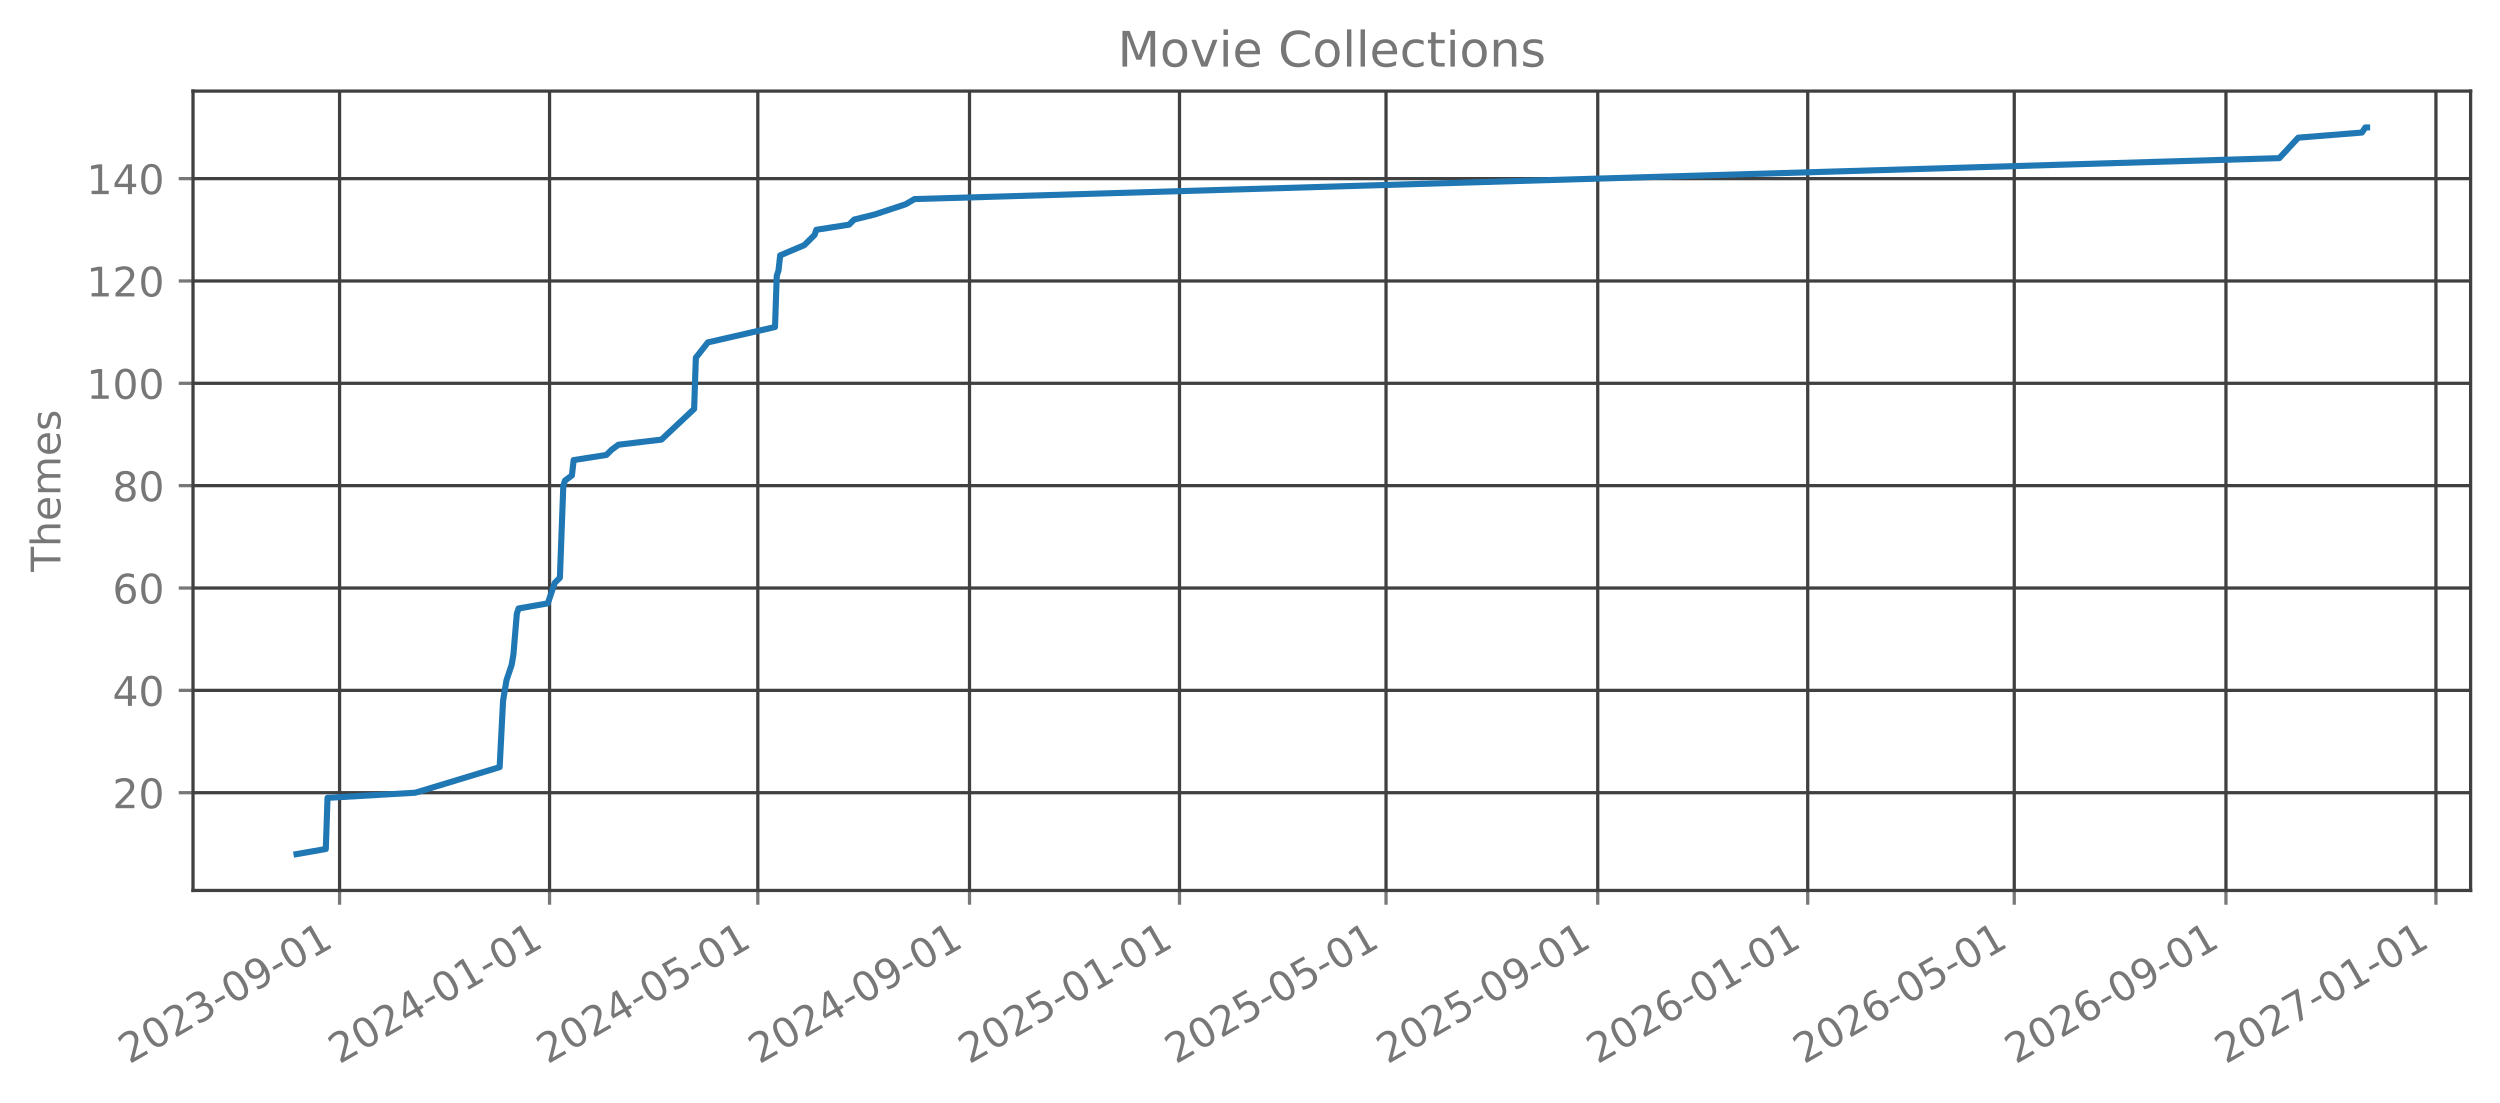
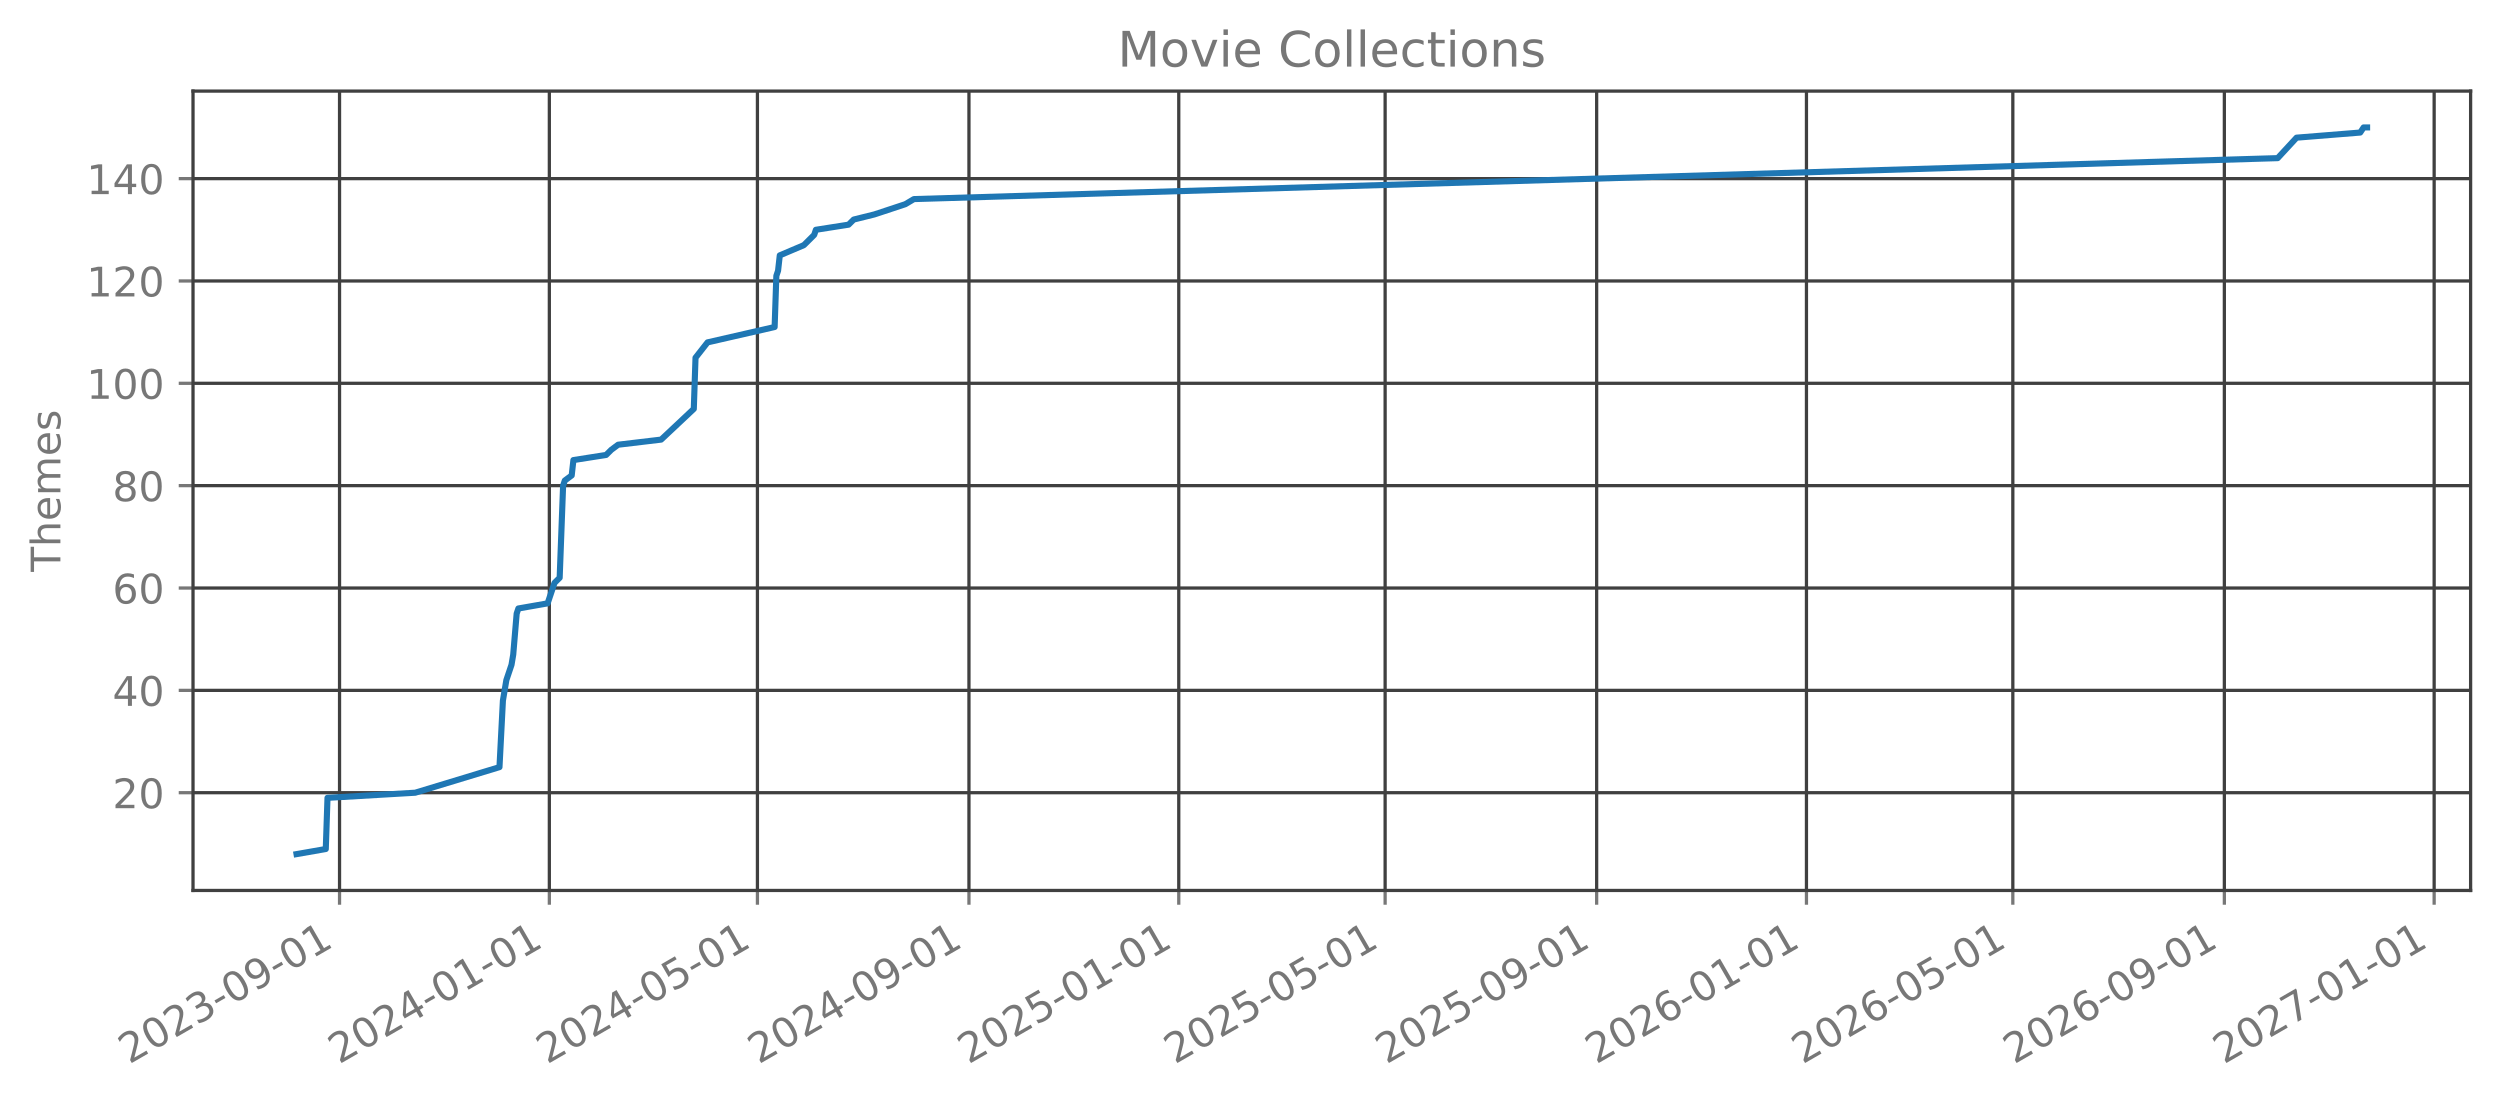
<svg xmlns="http://www.w3.org/2000/svg" xmlns:xlink="http://www.w3.org/1999/xlink" width="612.488pt" height="270.076pt" viewBox="0 0 612.488 270.076" version="1.1">
  <defs>
    <style type="text/css">*{stroke-linejoin: round; stroke-linecap: butt}</style>
  </defs>
  <g id="figure_1">
    <g id="patch_1">
      <path d="M 0 270.076  L 612.488 270.076  L 612.488 -0  L 0 -0  L 0 270.076  z " style="fill: none; opacity: 0" />
    </g>
    <g id="axes_1">
      <g id="patch_2">
        <path d="M 47.288 218.158  L 605.288 218.158  L 605.288 22.318  L 47.288 22.318  L 47.288 218.158  z " style="fill: none; opacity: 0" />
      </g>
      <g id="matplotlib.axis_1">
        <g id="xtick_1">
          <g id="line2d_1">
-             <path d="M 83.194 218.158  L 83.194 22.318  " clip-path="url(#pfab1b38f1d)" style="fill: none; stroke: #404040; stroke-width: 0.8; stroke-linecap: square" />
+             <path d="M 83.185 218.158  L 83.185 22.318  " clip-path="url(#p20a03cf3b8)" style="fill: none; stroke: #404040; stroke-width: 0.8; stroke-linecap: square" />
          </g>
          <g id="line2d_2">
            <defs>
-               <path id="m85f6bdc778" d="M 0 0  L 0 3.5  " style="stroke: #777777; stroke-width: 0.8" />
+               <path id="m8ad8524f2d" d="M 0 0  L 0 3.5  " style="stroke: #777777; stroke-width: 0.8" />
            </defs>
            <g>
-               <use xlink:href="#m85f6bdc778" x="83.194" y="218.158" style="fill: #777777; stroke: #777777; stroke-width: 0.8" />
+               <use xlink:href="#m8ad8524f2d" x="83.185" y="218.158" style="fill: #777777; stroke: #777777; stroke-width: 0.8" />
            </g>
          </g>
          <g id="text_1">
-             <g style="fill: #777777" transform="translate(31.66296 260.7957) rotate(-30) scale(0.1 -0.1)">
+             <g style="fill: #777777" transform="translate(31.65421 260.7957) rotate(-30) scale(0.1 -0.1)">
              <defs>
                <path id="DejaVuSans-15" d="M 1228 531  L 3431 531  L 3431 0  L 469 0  L 469 531  Q 828 903 1448 1529  Q 2069 2156 2228 2338  Q 2531 2678 2651 2914  Q 2772 3150 2772 3378  Q 2772 3750 2511 3984  Q 2250 4219 1831 4219  Q 1534 4219 1204 4116  Q 875 4013 500 3803  L 500 4441  Q 881 4594 1212 4672  Q 1544 4750 1819 4750  Q 2544 4750 2975 4387  Q 3406 4025 3406 3419  Q 3406 3131 3298 2873  Q 3191 2616 2906 2266  Q 2828 2175 2409 1742  Q 1991 1309 1228 531  z " transform="scale(0.015625)" />
                <path id="DejaVuSans-13" d="M 2034 4250  Q 1547 4250 1301 3770  Q 1056 3291 1056 2328  Q 1056 1369 1301 889  Q 1547 409 2034 409  Q 2525 409 2770 889  Q 3016 1369 3016 2328  Q 3016 3291 2770 3770  Q 2525 4250 2034 4250  z M 2034 4750  Q 2819 4750 3233 4129  Q 3647 3509 3647 2328  Q 3647 1150 3233 529  Q 2819 -91 2034 -91  Q 1250 -91 836 529  Q 422 1150 422 2328  Q 422 3509 836 4129  Q 1250 4750 2034 4750  z " transform="scale(0.015625)" />
                <path id="DejaVuSans-16" d="M 2597 2516  Q 3050 2419 3304 2112  Q 3559 1806 3559 1356  Q 3559 666 3084 287  Q 2609 -91 1734 -91  Q 1441 -91 1130 -33  Q 819 25 488 141  L 488 750  Q 750 597 1062 519  Q 1375 441 1716 441  Q 2309 441 2620 675  Q 2931 909 2931 1356  Q 2931 1769 2642 2001  Q 2353 2234 1838 2234  L 1294 2234  L 1294 2753  L 1863 2753  Q 2328 2753 2575 2939  Q 2822 3125 2822 3475  Q 2822 3834 2567 4026  Q 2313 4219 1838 4219  Q 1578 4219 1281 4162  Q 984 4106 628 3988  L 628 4550  Q 988 4650 1302 4700  Q 1616 4750 1894 4750  Q 2613 4750 3031 4423  Q 3450 4097 3450 3541  Q 3450 3153 3228 2886  Q 3006 2619 2597 2516  z " transform="scale(0.015625)" />
                <path id="DejaVuSans-10" d="M 313 2009  L 1997 2009  L 1997 1497  L 313 1497  L 313 2009  z " transform="scale(0.015625)" />
                <path id="DejaVuSans-1c" d="M 703 97  L 703 672  Q 941 559 1184 500  Q 1428 441 1663 441  Q 2288 441 2617 861  Q 2947 1281 2994 2138  Q 2813 1869 2534 1725  Q 2256 1581 1919 1581  Q 1219 1581 811 2004  Q 403 2428 403 3163  Q 403 3881 828 4315  Q 1253 4750 1959 4750  Q 2769 4750 3195 4129  Q 3622 3509 3622 2328  Q 3622 1225 3098 567  Q 2575 -91 1691 -91  Q 1453 -91 1209 -44  Q 966 3 703 97  z M 1959 2075  Q 2384 2075 2632 2365  Q 2881 2656 2881 3163  Q 2881 3666 2632 3958  Q 2384 4250 1959 4250  Q 1534 4250 1286 3958  Q 1038 3666 1038 3163  Q 1038 2656 1286 2365  Q 1534 2075 1959 2075  z " transform="scale(0.015625)" />
                <path id="DejaVuSans-14" d="M 794 531  L 1825 531  L 1825 4091  L 703 3866  L 703 4441  L 1819 4666  L 2450 4666  L 2450 531  L 3481 531  L 3481 0  L 794 0  L 794 531  z " transform="scale(0.015625)" />
              </defs>
              <use xlink:href="#DejaVuSans-15" />
              <use xlink:href="#DejaVuSans-13" transform="translate(63.625 0)" />
              <use xlink:href="#DejaVuSans-15" transform="translate(127.25 0)" />
              <use xlink:href="#DejaVuSans-16" transform="translate(190.875 0)" />
              <use xlink:href="#DejaVuSans-10" transform="translate(254.5 0)" />
              <use xlink:href="#DejaVuSans-13" transform="translate(290.5781 0)" />
              <use xlink:href="#DejaVuSans-1c" transform="translate(354.2031 0)" />
              <use xlink:href="#DejaVuSans-10" transform="translate(417.8281 0)" />
              <use xlink:href="#DejaVuSans-13" transform="translate(453.9062 0)" />
              <use xlink:href="#DejaVuSans-14" transform="translate(517.5312 0)" />
            </g>
          </g>
        </g>
        <g id="xtick_2">
          <g id="line2d_3">
-             <path d="M 134.638 218.158  L 134.638 22.318  " clip-path="url(#pfab1b38f1d)" style="fill: none; stroke: #404040; stroke-width: 0.8; stroke-linecap: square" />
+             <path d="M 134.586 218.158  L 134.586 22.318  " clip-path="url(#p20a03cf3b8)" style="fill: none; stroke: #404040; stroke-width: 0.8; stroke-linecap: square" />
          </g>
          <g id="line2d_4">
            <g>
-               <use xlink:href="#m85f6bdc778" x="134.638" y="218.158" style="fill: #777777; stroke: #777777; stroke-width: 0.8" />
+               <use xlink:href="#m8ad8524f2d" x="134.586" y="218.158" style="fill: #777777; stroke: #777777; stroke-width: 0.8" />
            </g>
          </g>
          <g id="text_2">
-             <g style="fill: #777777" transform="translate(83.10708 260.7957) rotate(-30) scale(0.1 -0.1)">
+             <g style="fill: #777777" transform="translate(83.0556 260.7957) rotate(-30) scale(0.1 -0.1)">
              <defs>
                <path id="DejaVuSans-17" d="M 2419 4116  L 825 1625  L 2419 1625  L 2419 4116  z M 2253 4666  L 3047 4666  L 3047 1625  L 3713 1625  L 3713 1100  L 3047 1100  L 3047 0  L 2419 0  L 2419 1100  L 313 1100  L 313 1709  L 2253 4666  z " transform="scale(0.015625)" />
              </defs>
              <use xlink:href="#DejaVuSans-15" />
              <use xlink:href="#DejaVuSans-13" transform="translate(63.625 0)" />
              <use xlink:href="#DejaVuSans-15" transform="translate(127.25 0)" />
              <use xlink:href="#DejaVuSans-17" transform="translate(190.875 0)" />
              <use xlink:href="#DejaVuSans-10" transform="translate(254.5 0)" />
              <use xlink:href="#DejaVuSans-13" transform="translate(290.5781 0)" />
              <use xlink:href="#DejaVuSans-14" transform="translate(354.2031 0)" />
              <use xlink:href="#DejaVuSans-10" transform="translate(417.8281 0)" />
              <use xlink:href="#DejaVuSans-13" transform="translate(453.9062 0)" />
              <use xlink:href="#DejaVuSans-14" transform="translate(517.5312 0)" />
            </g>
          </g>
        </g>
        <g id="xtick_3">
          <g id="line2d_5">
-             <path d="M 185.66 218.158  L 185.66 22.318  " clip-path="url(#pfab1b38f1d)" style="fill: none; stroke: #404040; stroke-width: 0.8; stroke-linecap: square" />
+             <path d="M 185.566 218.158  L 185.566 22.318  " clip-path="url(#p20a03cf3b8)" style="fill: none; stroke: #404040; stroke-width: 0.8; stroke-linecap: square" />
          </g>
          <g id="line2d_6">
            <g>
-               <use xlink:href="#m85f6bdc778" x="185.66" y="218.158" style="fill: #777777; stroke: #777777; stroke-width: 0.8" />
+               <use xlink:href="#m8ad8524f2d" x="185.566" y="218.158" style="fill: #777777; stroke: #777777; stroke-width: 0.8" />
            </g>
          </g>
          <g id="text_3">
-             <g style="fill: #777777" transform="translate(134.1295 260.7957) rotate(-30) scale(0.1 -0.1)">
+             <g style="fill: #777777" transform="translate(134.0357 260.7957) rotate(-30) scale(0.1 -0.1)">
              <defs>
                <path id="DejaVuSans-18" d="M 691 4666  L 3169 4666  L 3169 4134  L 1269 4134  L 1269 2991  Q 1406 3038 1543 3061  Q 1681 3084 1819 3084  Q 2600 3084 3056 2656  Q 3513 2228 3513 1497  Q 3513 744 3044 326  Q 2575 -91 1722 -91  Q 1428 -91 1123 -41  Q 819 9 494 109  L 494 744  Q 775 591 1075 516  Q 1375 441 1709 441  Q 2250 441 2565 725  Q 2881 1009 2881 1497  Q 2881 1984 2565 2268  Q 2250 2553 1709 2553  Q 1456 2553 1204 2497  Q 953 2441 691 2322  L 691 4666  z " transform="scale(0.015625)" />
              </defs>
              <use xlink:href="#DejaVuSans-15" />
              <use xlink:href="#DejaVuSans-13" transform="translate(63.625 0)" />
              <use xlink:href="#DejaVuSans-15" transform="translate(127.25 0)" />
              <use xlink:href="#DejaVuSans-17" transform="translate(190.875 0)" />
              <use xlink:href="#DejaVuSans-10" transform="translate(254.5 0)" />
              <use xlink:href="#DejaVuSans-13" transform="translate(290.5781 0)" />
              <use xlink:href="#DejaVuSans-18" transform="translate(354.2031 0)" />
              <use xlink:href="#DejaVuSans-10" transform="translate(417.8281 0)" />
              <use xlink:href="#DejaVuSans-13" transform="translate(453.9062 0)" />
              <use xlink:href="#DejaVuSans-14" transform="translate(517.5312 0)" />
            </g>
          </g>
        </g>
        <g id="xtick_4">
          <g id="line2d_7">
-             <path d="M 237.526 218.158  L 237.526 22.318  " clip-path="url(#pfab1b38f1d)" style="fill: none; stroke: #404040; stroke-width: 0.8; stroke-linecap: square" />
+             <path d="M 237.389 218.158  L 237.389 22.318  " clip-path="url(#p20a03cf3b8)" style="fill: none; stroke: #404040; stroke-width: 0.8; stroke-linecap: square" />
          </g>
          <g id="line2d_8">
            <g>
-               <use xlink:href="#m85f6bdc778" x="237.526" y="218.158" style="fill: #777777; stroke: #777777; stroke-width: 0.8" />
+               <use xlink:href="#m8ad8524f2d" x="237.389" y="218.158" style="fill: #777777; stroke: #777777; stroke-width: 0.8" />
            </g>
          </g>
          <g id="text_4">
-             <g style="fill: #777777" transform="translate(185.9953 260.7957) rotate(-30) scale(0.1 -0.1)">
+             <g style="fill: #777777" transform="translate(185.8584 260.7957) rotate(-30) scale(0.1 -0.1)">
              <use xlink:href="#DejaVuSans-15" />
              <use xlink:href="#DejaVuSans-13" transform="translate(63.625 0)" />
              <use xlink:href="#DejaVuSans-15" transform="translate(127.25 0)" />
              <use xlink:href="#DejaVuSans-17" transform="translate(190.875 0)" />
              <use xlink:href="#DejaVuSans-10" transform="translate(254.5 0)" />
              <use xlink:href="#DejaVuSans-13" transform="translate(290.5781 0)" />
              <use xlink:href="#DejaVuSans-1c" transform="translate(354.2031 0)" />
              <use xlink:href="#DejaVuSans-10" transform="translate(417.8281 0)" />
              <use xlink:href="#DejaVuSans-13" transform="translate(453.9062 0)" />
              <use xlink:href="#DejaVuSans-14" transform="translate(517.5312 0)" />
            </g>
          </g>
        </g>
        <g id="xtick_5">
          <g id="line2d_9">
-             <path d="M 288.97 218.158  L 288.97 22.318  " clip-path="url(#pfab1b38f1d)" style="fill: none; stroke: #404040; stroke-width: 0.8; stroke-linecap: square" />
+             <path d="M 288.791 218.158  L 288.791 22.318  " clip-path="url(#p20a03cf3b8)" style="fill: none; stroke: #404040; stroke-width: 0.8; stroke-linecap: square" />
          </g>
          <g id="line2d_10">
            <g>
-               <use xlink:href="#m85f6bdc778" x="288.97" y="218.158" style="fill: #777777; stroke: #777777; stroke-width: 0.8" />
+               <use xlink:href="#m8ad8524f2d" x="288.791" y="218.158" style="fill: #777777; stroke: #777777; stroke-width: 0.8" />
            </g>
          </g>
          <g id="text_5">
-             <g style="fill: #777777" transform="translate(237.4394 260.7957) rotate(-30) scale(0.1 -0.1)">
+             <g style="fill: #777777" transform="translate(237.2598 260.7957) rotate(-30) scale(0.1 -0.1)">
              <use xlink:href="#DejaVuSans-15" />
              <use xlink:href="#DejaVuSans-13" transform="translate(63.625 0)" />
              <use xlink:href="#DejaVuSans-15" transform="translate(127.25 0)" />
              <use xlink:href="#DejaVuSans-18" transform="translate(190.875 0)" />
              <use xlink:href="#DejaVuSans-10" transform="translate(254.5 0)" />
              <use xlink:href="#DejaVuSans-13" transform="translate(290.5781 0)" />
              <use xlink:href="#DejaVuSans-14" transform="translate(354.2031 0)" />
              <use xlink:href="#DejaVuSans-10" transform="translate(417.8281 0)" />
              <use xlink:href="#DejaVuSans-13" transform="translate(453.9062 0)" />
              <use xlink:href="#DejaVuSans-14" transform="translate(517.5312 0)" />
            </g>
          </g>
        </g>
        <g id="xtick_6">
          <g id="line2d_11">
-             <path d="M 339.571 218.158  L 339.571 22.318  " clip-path="url(#pfab1b38f1d)" style="fill: none; stroke: #404040; stroke-width: 0.8; stroke-linecap: square" />
+             <path d="M 339.349 218.158  L 339.349 22.318  " clip-path="url(#p20a03cf3b8)" style="fill: none; stroke: #404040; stroke-width: 0.8; stroke-linecap: square" />
          </g>
          <g id="line2d_12">
            <g>
-               <use xlink:href="#m85f6bdc778" x="339.571" y="218.158" style="fill: #777777; stroke: #777777; stroke-width: 0.8" />
+               <use xlink:href="#m8ad8524f2d" x="339.349" y="218.158" style="fill: #777777; stroke: #777777; stroke-width: 0.8" />
            </g>
          </g>
          <g id="text_6">
-             <g style="fill: #777777" transform="translate(288.0402 260.7957) rotate(-30) scale(0.1 -0.1)">
+             <g style="fill: #777777" transform="translate(287.8185 260.7957) rotate(-30) scale(0.1 -0.1)">
              <use xlink:href="#DejaVuSans-15" />
              <use xlink:href="#DejaVuSans-13" transform="translate(63.625 0)" />
              <use xlink:href="#DejaVuSans-15" transform="translate(127.25 0)" />
              <use xlink:href="#DejaVuSans-18" transform="translate(190.875 0)" />
              <use xlink:href="#DejaVuSans-10" transform="translate(254.5 0)" />
              <use xlink:href="#DejaVuSans-13" transform="translate(290.5781 0)" />
              <use xlink:href="#DejaVuSans-18" transform="translate(354.2031 0)" />
              <use xlink:href="#DejaVuSans-10" transform="translate(417.8281 0)" />
              <use xlink:href="#DejaVuSans-13" transform="translate(453.9062 0)" />
              <use xlink:href="#DejaVuSans-14" transform="translate(517.5312 0)" />
            </g>
          </g>
        </g>
        <g id="xtick_7">
          <g id="line2d_13">
-             <path d="M 391.437 218.158  L 391.437 22.318  " clip-path="url(#pfab1b38f1d)" style="fill: none; stroke: #404040; stroke-width: 0.8; stroke-linecap: square" />
+             <path d="M 391.172 218.158  L 391.172 22.318  " clip-path="url(#p20a03cf3b8)" style="fill: none; stroke: #404040; stroke-width: 0.8; stroke-linecap: square" />
          </g>
          <g id="line2d_14">
            <g>
-               <use xlink:href="#m85f6bdc778" x="391.437" y="218.158" style="fill: #777777; stroke: #777777; stroke-width: 0.8" />
+               <use xlink:href="#m8ad8524f2d" x="391.172" y="218.158" style="fill: #777777; stroke: #777777; stroke-width: 0.8" />
            </g>
          </g>
          <g id="text_7">
-             <g style="fill: #777777" transform="translate(339.906 260.7957) rotate(-30) scale(0.1 -0.1)">
+             <g style="fill: #777777" transform="translate(339.6412 260.7957) rotate(-30) scale(0.1 -0.1)">
              <use xlink:href="#DejaVuSans-15" />
              <use xlink:href="#DejaVuSans-13" transform="translate(63.625 0)" />
              <use xlink:href="#DejaVuSans-15" transform="translate(127.25 0)" />
              <use xlink:href="#DejaVuSans-18" transform="translate(190.875 0)" />
              <use xlink:href="#DejaVuSans-10" transform="translate(254.5 0)" />
              <use xlink:href="#DejaVuSans-13" transform="translate(290.5781 0)" />
              <use xlink:href="#DejaVuSans-1c" transform="translate(354.2031 0)" />
              <use xlink:href="#DejaVuSans-10" transform="translate(417.8281 0)" />
              <use xlink:href="#DejaVuSans-13" transform="translate(453.9062 0)" />
              <use xlink:href="#DejaVuSans-14" transform="translate(517.5312 0)" />
            </g>
          </g>
        </g>
        <g id="xtick_8">
          <g id="line2d_15">
-             <path d="M 442.881 218.158  L 442.881 22.318  " clip-path="url(#pfab1b38f1d)" style="fill: none; stroke: #404040; stroke-width: 0.8; stroke-linecap: square" />
+             <path d="M 442.573 218.158  L 442.573 22.318  " clip-path="url(#p20a03cf3b8)" style="fill: none; stroke: #404040; stroke-width: 0.8; stroke-linecap: square" />
          </g>
          <g id="line2d_16">
            <g>
-               <use xlink:href="#m85f6bdc778" x="442.881" y="218.158" style="fill: #777777; stroke: #777777; stroke-width: 0.8" />
+               <use xlink:href="#m8ad8524f2d" x="442.573" y="218.158" style="fill: #777777; stroke: #777777; stroke-width: 0.8" />
            </g>
          </g>
          <g id="text_8">
-             <g style="fill: #777777" transform="translate(391.3501 260.7957) rotate(-30) scale(0.1 -0.1)">
+             <g style="fill: #777777" transform="translate(391.0426 260.7957) rotate(-30) scale(0.1 -0.1)">
              <defs>
                <path id="DejaVuSans-19" d="M 2113 2584  Q 1688 2584 1439 2293  Q 1191 2003 1191 1497  Q 1191 994 1439 701  Q 1688 409 2113 409  Q 2538 409 2786 701  Q 3034 994 3034 1497  Q 3034 2003 2786 2293  Q 2538 2584 2113 2584  z M 3366 4563  L 3366 3988  Q 3128 4100 2886 4159  Q 2644 4219 2406 4219  Q 1781 4219 1451 3797  Q 1122 3375 1075 2522  Q 1259 2794 1537 2939  Q 1816 3084 2150 3084  Q 2853 3084 3261 2657  Q 3669 2231 3669 1497  Q 3669 778 3244 343  Q 2819 -91 2113 -91  Q 1303 -91 875 529  Q 447 1150 447 2328  Q 447 3434 972 4092  Q 1497 4750 2381 4750  Q 2619 4750 2861 4703  Q 3103 4656 3366 4563  z " transform="scale(0.015625)" />
              </defs>
              <use xlink:href="#DejaVuSans-15" />
              <use xlink:href="#DejaVuSans-13" transform="translate(63.625 0)" />
              <use xlink:href="#DejaVuSans-15" transform="translate(127.25 0)" />
              <use xlink:href="#DejaVuSans-19" transform="translate(190.875 0)" />
              <use xlink:href="#DejaVuSans-10" transform="translate(254.5 0)" />
              <use xlink:href="#DejaVuSans-13" transform="translate(290.5781 0)" />
              <use xlink:href="#DejaVuSans-14" transform="translate(354.2031 0)" />
              <use xlink:href="#DejaVuSans-10" transform="translate(417.8281 0)" />
              <use xlink:href="#DejaVuSans-13" transform="translate(453.9062 0)" />
              <use xlink:href="#DejaVuSans-14" transform="translate(517.5312 0)" />
            </g>
          </g>
        </g>
        <g id="xtick_9">
          <g id="line2d_17">
-             <path d="M 493.482 218.158  L 493.482 22.318  " clip-path="url(#pfab1b38f1d)" style="fill: none; stroke: #404040; stroke-width: 0.8; stroke-linecap: square" />
+             <path d="M 493.132 218.158  L 493.132 22.318  " clip-path="url(#p20a03cf3b8)" style="fill: none; stroke: #404040; stroke-width: 0.8; stroke-linecap: square" />
          </g>
          <g id="line2d_18">
            <g>
-               <use xlink:href="#m85f6bdc778" x="493.482" y="218.158" style="fill: #777777; stroke: #777777; stroke-width: 0.8" />
+               <use xlink:href="#m8ad8524f2d" x="493.132" y="218.158" style="fill: #777777; stroke: #777777; stroke-width: 0.8" />
            </g>
          </g>
          <g id="text_9">
-             <g style="fill: #777777" transform="translate(441.9509 260.7957) rotate(-30) scale(0.1 -0.1)">
+             <g style="fill: #777777" transform="translate(441.6014 260.7957) rotate(-30) scale(0.1 -0.1)">
              <use xlink:href="#DejaVuSans-15" />
              <use xlink:href="#DejaVuSans-13" transform="translate(63.625 0)" />
              <use xlink:href="#DejaVuSans-15" transform="translate(127.25 0)" />
              <use xlink:href="#DejaVuSans-19" transform="translate(190.875 0)" />
              <use xlink:href="#DejaVuSans-10" transform="translate(254.5 0)" />
              <use xlink:href="#DejaVuSans-13" transform="translate(290.5781 0)" />
              <use xlink:href="#DejaVuSans-18" transform="translate(354.2031 0)" />
              <use xlink:href="#DejaVuSans-10" transform="translate(417.8281 0)" />
              <use xlink:href="#DejaVuSans-13" transform="translate(453.9062 0)" />
              <use xlink:href="#DejaVuSans-14" transform="translate(517.5312 0)" />
            </g>
          </g>
        </g>
        <g id="xtick_10">
          <g id="line2d_19">
-             <path d="M 545.347 218.158  L 545.347 22.318  " clip-path="url(#pfab1b38f1d)" style="fill: none; stroke: #404040; stroke-width: 0.8; stroke-linecap: square" />
+             <path d="M 544.955 218.158  L 544.955 22.318  " clip-path="url(#p20a03cf3b8)" style="fill: none; stroke: #404040; stroke-width: 0.8; stroke-linecap: square" />
          </g>
          <g id="line2d_20">
            <g>
-               <use xlink:href="#m85f6bdc778" x="545.347" y="218.158" style="fill: #777777; stroke: #777777; stroke-width: 0.8" />
+               <use xlink:href="#m8ad8524f2d" x="544.955" y="218.158" style="fill: #777777; stroke: #777777; stroke-width: 0.8" />
            </g>
          </g>
          <g id="text_10">
-             <g style="fill: #777777" transform="translate(493.8167 260.7957) rotate(-30) scale(0.1 -0.1)">
+             <g style="fill: #777777" transform="translate(493.4241 260.7957) rotate(-30) scale(0.1 -0.1)">
              <use xlink:href="#DejaVuSans-15" />
              <use xlink:href="#DejaVuSans-13" transform="translate(63.625 0)" />
              <use xlink:href="#DejaVuSans-15" transform="translate(127.25 0)" />
              <use xlink:href="#DejaVuSans-19" transform="translate(190.875 0)" />
              <use xlink:href="#DejaVuSans-10" transform="translate(254.5 0)" />
              <use xlink:href="#DejaVuSans-13" transform="translate(290.5781 0)" />
              <use xlink:href="#DejaVuSans-1c" transform="translate(354.2031 0)" />
              <use xlink:href="#DejaVuSans-10" transform="translate(417.8281 0)" />
              <use xlink:href="#DejaVuSans-13" transform="translate(453.9062 0)" />
              <use xlink:href="#DejaVuSans-14" transform="translate(517.5312 0)" />
            </g>
          </g>
        </g>
        <g id="xtick_11">
          <g id="line2d_21">
-             <path d="M 596.792 218.158  L 596.792 22.318  " clip-path="url(#pfab1b38f1d)" style="fill: none; stroke: #404040; stroke-width: 0.8; stroke-linecap: square" />
+             <path d="M 596.356 218.158  L 596.356 22.318  " clip-path="url(#p20a03cf3b8)" style="fill: none; stroke: #404040; stroke-width: 0.8; stroke-linecap: square" />
          </g>
          <g id="line2d_22">
            <g>
-               <use xlink:href="#m85f6bdc778" x="596.792" y="218.158" style="fill: #777777; stroke: #777777; stroke-width: 0.8" />
+               <use xlink:href="#m8ad8524f2d" x="596.356" y="218.158" style="fill: #777777; stroke: #777777; stroke-width: 0.8" />
            </g>
          </g>
          <g id="text_11">
-             <g style="fill: #777777" transform="translate(545.2608 260.7957) rotate(-30) scale(0.1 -0.1)">
+             <g style="fill: #777777" transform="translate(544.8255 260.7957) rotate(-30) scale(0.1 -0.1)">
              <defs>
                <path id="DejaVuSans-1a" d="M 525 4666  L 3525 4666  L 3525 4397  L 1831 0  L 1172 0  L 2766 4134  L 525 4134  L 525 4666  z " transform="scale(0.015625)" />
              </defs>
              <use xlink:href="#DejaVuSans-15" />
              <use xlink:href="#DejaVuSans-13" transform="translate(63.625 0)" />
              <use xlink:href="#DejaVuSans-15" transform="translate(127.25 0)" />
              <use xlink:href="#DejaVuSans-1a" transform="translate(190.875 0)" />
              <use xlink:href="#DejaVuSans-10" transform="translate(254.5 0)" />
              <use xlink:href="#DejaVuSans-13" transform="translate(290.5781 0)" />
              <use xlink:href="#DejaVuSans-14" transform="translate(354.2031 0)" />
              <use xlink:href="#DejaVuSans-10" transform="translate(417.8281 0)" />
              <use xlink:href="#DejaVuSans-13" transform="translate(453.9062 0)" />
              <use xlink:href="#DejaVuSans-14" transform="translate(517.5312 0)" />
            </g>
          </g>
        </g>
      </g>
      <g id="matplotlib.axis_2">
        <g id="ytick_1">
          <g id="line2d_23">
-             <path d="M 47.288 194.211  L 605.288 194.211  " clip-path="url(#pfab1b38f1d)" style="fill: none; stroke: #404040; stroke-width: 0.8; stroke-linecap: square" />
+             <path d="M 47.288 194.211  L 605.288 194.211  " clip-path="url(#p20a03cf3b8)" style="fill: none; stroke: #404040; stroke-width: 0.8; stroke-linecap: square" />
          </g>
          <g id="line2d_24">
            <defs>
-               <path id="m211ab4dfaa" d="M 0 0  L -3.5 0  " style="stroke: #777777; stroke-width: 0.8" />
+               <path id="mca9f9b5f82" d="M 0 0  L -3.5 0  " style="stroke: #777777; stroke-width: 0.8" />
            </defs>
            <g>
-               <use xlink:href="#m211ab4dfaa" x="47.288" y="194.211" style="fill: #777777; stroke: #777777; stroke-width: 0.8" />
+               <use xlink:href="#mca9f9b5f82" x="47.288" y="194.211" style="fill: #777777; stroke: #777777; stroke-width: 0.8" />
            </g>
          </g>
          <g id="text_12">
            <g style="fill: #777777" transform="translate(27.56328 198.0098) scale(0.1 -0.1)">
              <use xlink:href="#DejaVuSans-15" />
              <use xlink:href="#DejaVuSans-13" transform="translate(63.625 0)" />
            </g>
          </g>
        </g>
        <g id="ytick_2">
          <g id="line2d_25">
-             <path d="M 47.288 169.135  L 605.288 169.135  " clip-path="url(#pfab1b38f1d)" style="fill: none; stroke: #404040; stroke-width: 0.8; stroke-linecap: square" />
+             <path d="M 47.288 169.135  L 605.288 169.135  " clip-path="url(#p20a03cf3b8)" style="fill: none; stroke: #404040; stroke-width: 0.8; stroke-linecap: square" />
          </g>
          <g id="line2d_26">
            <g>
-               <use xlink:href="#m211ab4dfaa" x="47.288" y="169.135" style="fill: #777777; stroke: #777777; stroke-width: 0.8" />
+               <use xlink:href="#mca9f9b5f82" x="47.288" y="169.135" style="fill: #777777; stroke: #777777; stroke-width: 0.8" />
            </g>
          </g>
          <g id="text_13">
            <g style="fill: #777777" transform="translate(27.56328 172.9343) scale(0.1 -0.1)">
              <use xlink:href="#DejaVuSans-17" />
              <use xlink:href="#DejaVuSans-13" transform="translate(63.625 0)" />
            </g>
          </g>
        </g>
        <g id="ytick_3">
          <g id="line2d_27">
-             <path d="M 47.288 144.06  L 605.288 144.06  " clip-path="url(#pfab1b38f1d)" style="fill: none; stroke: #404040; stroke-width: 0.8; stroke-linecap: square" />
+             <path d="M 47.288 144.06  L 605.288 144.06  " clip-path="url(#p20a03cf3b8)" style="fill: none; stroke: #404040; stroke-width: 0.8; stroke-linecap: square" />
          </g>
          <g id="line2d_28">
            <g>
-               <use xlink:href="#m211ab4dfaa" x="47.288" y="144.06" style="fill: #777777; stroke: #777777; stroke-width: 0.8" />
+               <use xlink:href="#mca9f9b5f82" x="47.288" y="144.06" style="fill: #777777; stroke: #777777; stroke-width: 0.8" />
            </g>
          </g>
          <g id="text_14">
            <g style="fill: #777777" transform="translate(27.56328 147.8587) scale(0.1 -0.1)">
              <use xlink:href="#DejaVuSans-19" />
              <use xlink:href="#DejaVuSans-13" transform="translate(63.625 0)" />
            </g>
          </g>
        </g>
        <g id="ytick_4">
          <g id="line2d_29">
-             <path d="M 47.288 118.984  L 605.288 118.984  " clip-path="url(#pfab1b38f1d)" style="fill: none; stroke: #404040; stroke-width: 0.8; stroke-linecap: square" />
+             <path d="M 47.288 118.984  L 605.288 118.984  " clip-path="url(#p20a03cf3b8)" style="fill: none; stroke: #404040; stroke-width: 0.8; stroke-linecap: square" />
          </g>
          <g id="line2d_30">
            <g>
-               <use xlink:href="#m211ab4dfaa" x="47.288" y="118.984" style="fill: #777777; stroke: #777777; stroke-width: 0.8" />
+               <use xlink:href="#mca9f9b5f82" x="47.288" y="118.984" style="fill: #777777; stroke: #777777; stroke-width: 0.8" />
            </g>
          </g>
          <g id="text_15">
            <g style="fill: #777777" transform="translate(27.56328 122.7832) scale(0.1 -0.1)">
              <defs>
                <path id="DejaVuSans-1b" d="M 2034 2216  Q 1584 2216 1326 1975  Q 1069 1734 1069 1313  Q 1069 891 1326 650  Q 1584 409 2034 409  Q 2484 409 2743 651  Q 3003 894 3003 1313  Q 3003 1734 2745 1975  Q 2488 2216 2034 2216  z M 1403 2484  Q 997 2584 770 2862  Q 544 3141 544 3541  Q 544 4100 942 4425  Q 1341 4750 2034 4750  Q 2731 4750 3128 4425  Q 3525 4100 3525 3541  Q 3525 3141 3298 2862  Q 3072 2584 2669 2484  Q 3125 2378 3379 2068  Q 3634 1759 3634 1313  Q 3634 634 3220 271  Q 2806 -91 2034 -91  Q 1263 -91 848 271  Q 434 634 434 1313  Q 434 1759 690 2068  Q 947 2378 1403 2484  z M 1172 3481  Q 1172 3119 1398 2916  Q 1625 2713 2034 2713  Q 2441 2713 2670 2916  Q 2900 3119 2900 3481  Q 2900 3844 2670 4047  Q 2441 4250 2034 4250  Q 1625 4250 1398 4047  Q 1172 3844 1172 3481  z " transform="scale(0.015625)" />
              </defs>
              <use xlink:href="#DejaVuSans-1b" />
              <use xlink:href="#DejaVuSans-13" transform="translate(63.625 0)" />
            </g>
          </g>
        </g>
        <g id="ytick_5">
          <g id="line2d_31">
-             <path d="M 47.288 93.909  L 605.288 93.909  " clip-path="url(#pfab1b38f1d)" style="fill: none; stroke: #404040; stroke-width: 0.8; stroke-linecap: square" />
+             <path d="M 47.288 93.909  L 605.288 93.909  " clip-path="url(#p20a03cf3b8)" style="fill: none; stroke: #404040; stroke-width: 0.8; stroke-linecap: square" />
          </g>
          <g id="line2d_32">
            <g>
-               <use xlink:href="#m211ab4dfaa" x="47.288" y="93.909" style="fill: #777777; stroke: #777777; stroke-width: 0.8" />
+               <use xlink:href="#mca9f9b5f82" x="47.288" y="93.909" style="fill: #777777; stroke: #777777; stroke-width: 0.8" />
            </g>
          </g>
          <g id="text_16">
            <g style="fill: #777777" transform="translate(21.20078 97.70763) scale(0.1 -0.1)">
              <use xlink:href="#DejaVuSans-14" />
              <use xlink:href="#DejaVuSans-13" transform="translate(63.625 0)" />
              <use xlink:href="#DejaVuSans-13" transform="translate(127.25 0)" />
            </g>
          </g>
        </g>
        <g id="ytick_6">
          <g id="line2d_33">
-             <path d="M 47.288 68.833  L 605.288 68.833  " clip-path="url(#pfab1b38f1d)" style="fill: none; stroke: #404040; stroke-width: 0.8; stroke-linecap: square" />
+             <path d="M 47.288 68.833  L 605.288 68.833  " clip-path="url(#p20a03cf3b8)" style="fill: none; stroke: #404040; stroke-width: 0.8; stroke-linecap: square" />
          </g>
          <g id="line2d_34">
            <g>
-               <use xlink:href="#m211ab4dfaa" x="47.288" y="68.833" style="fill: #777777; stroke: #777777; stroke-width: 0.8" />
+               <use xlink:href="#mca9f9b5f82" x="47.288" y="68.833" style="fill: #777777; stroke: #777777; stroke-width: 0.8" />
            </g>
          </g>
          <g id="text_17">
            <g style="fill: #777777" transform="translate(21.20078 72.63209) scale(0.1 -0.1)">
              <use xlink:href="#DejaVuSans-14" />
              <use xlink:href="#DejaVuSans-15" transform="translate(63.625 0)" />
              <use xlink:href="#DejaVuSans-13" transform="translate(127.25 0)" />
            </g>
          </g>
        </g>
        <g id="ytick_7">
          <g id="line2d_35">
-             <path d="M 47.288 43.758  L 605.288 43.758  " clip-path="url(#pfab1b38f1d)" style="fill: none; stroke: #404040; stroke-width: 0.8; stroke-linecap: square" />
+             <path d="M 47.288 43.758  L 605.288 43.758  " clip-path="url(#p20a03cf3b8)" style="fill: none; stroke: #404040; stroke-width: 0.8; stroke-linecap: square" />
          </g>
          <g id="line2d_36">
            <g>
-               <use xlink:href="#m211ab4dfaa" x="47.288" y="43.758" style="fill: #777777; stroke: #777777; stroke-width: 0.8" />
+               <use xlink:href="#mca9f9b5f82" x="47.288" y="43.758" style="fill: #777777; stroke: #777777; stroke-width: 0.8" />
            </g>
          </g>
          <g id="text_18">
            <g style="fill: #777777" transform="translate(21.20078 47.55654) scale(0.1 -0.1)">
              <use xlink:href="#DejaVuSans-14" />
              <use xlink:href="#DejaVuSans-17" transform="translate(63.625 0)" />
              <use xlink:href="#DejaVuSans-13" transform="translate(127.25 0)" />
            </g>
          </g>
        </g>
        <g id="text_19">
          <g style="fill: #777777" transform="translate(14.79844 140.0889) rotate(-90) scale(0.1 -0.1)">
            <defs>
              <path id="DejaVuSans-37" d="M -19 4666  L 3928 4666  L 3928 4134  L 2272 4134  L 2272 0  L 1638 0  L 1638 4134  L -19 4134  L -19 4666  z " transform="scale(0.015625)" />
              <path id="DejaVuSans-4b" d="M 3513 2113  L 3513 0  L 2938 0  L 2938 2094  Q 2938 2591 2744 2837  Q 2550 3084 2163 3084  Q 1697 3084 1428 2787  Q 1159 2491 1159 1978  L 1159 0  L 581 0  L 581 4863  L 1159 4863  L 1159 2956  Q 1366 3272 1645 3428  Q 1925 3584 2291 3584  Q 2894 3584 3203 3211  Q 3513 2838 3513 2113  z " transform="scale(0.015625)" />
              <path id="DejaVuSans-48" d="M 3597 1894  L 3597 1613  L 953 1613  Q 991 1019 1311 708  Q 1631 397 2203 397  Q 2534 397 2845 478  Q 3156 559 3463 722  L 3463 178  Q 3153 47 2828 -22  Q 2503 -91 2169 -91  Q 1331 -91 842 396  Q 353 884 353 1716  Q 353 2575 817 3079  Q 1281 3584 2069 3584  Q 2775 3584 3186 3129  Q 3597 2675 3597 1894  z M 3022 2063  Q 3016 2534 2758 2815  Q 2500 3097 2075 3097  Q 1594 3097 1305 2825  Q 1016 2553 972 2059  L 3022 2063  z " transform="scale(0.015625)" />
              <path id="DejaVuSans-50" d="M 3328 2828  Q 3544 3216 3844 3400  Q 4144 3584 4550 3584  Q 5097 3584 5394 3201  Q 5691 2819 5691 2113  L 5691 0  L 5113 0  L 5113 2094  Q 5113 2597 4934 2840  Q 4756 3084 4391 3084  Q 3944 3084 3684 2787  Q 3425 2491 3425 1978  L 3425 0  L 2847 0  L 2847 2094  Q 2847 2600 2669 2842  Q 2491 3084 2119 3084  Q 1678 3084 1418 2786  Q 1159 2488 1159 1978  L 1159 0  L 581 0  L 581 3500  L 1159 3500  L 1159 2956  Q 1356 3278 1631 3431  Q 1906 3584 2284 3584  Q 2666 3584 2933 3390  Q 3200 3197 3328 2828  z " transform="scale(0.015625)" />
              <path id="DejaVuSans-56" d="M 2834 3397  L 2834 2853  Q 2591 2978 2328 3040  Q 2066 3103 1784 3103  Q 1356 3103 1142 2972  Q 928 2841 928 2578  Q 928 2378 1081 2264  Q 1234 2150 1697 2047  L 1894 2003  Q 2506 1872 2764 1633  Q 3022 1394 3022 966  Q 3022 478 2636 193  Q 2250 -91 1575 -91  Q 1294 -91 989 -36  Q 684 19 347 128  L 347 722  Q 666 556 975 473  Q 1284 391 1588 391  Q 1994 391 2212 530  Q 2431 669 2431 922  Q 2431 1156 2273 1281  Q 2116 1406 1581 1522  L 1381 1569  Q 847 1681 609 1914  Q 372 2147 372 2553  Q 372 3047 722 3315  Q 1072 3584 1716 3584  Q 2034 3584 2315 3537  Q 2597 3491 2834 3397  z " transform="scale(0.015625)" />
            </defs>
            <use xlink:href="#DejaVuSans-37" />
            <use xlink:href="#DejaVuSans-4b" transform="translate(61.07812 0)" />
            <use xlink:href="#DejaVuSans-48" transform="translate(124.4531 0)" />
            <use xlink:href="#DejaVuSans-50" transform="translate(185.9844 0)" />
            <use xlink:href="#DejaVuSans-48" transform="translate(283.3906 0)" />
            <use xlink:href="#DejaVuSans-56" transform="translate(344.9219 0)" />
          </g>
        </g>
      </g>
      <g id="line2d_37">
-         <path d="M 72.652 209.256  L 79.82 208.003  L 80.242 195.465  L 101.747 194.211  L 122.409 187.942  L 123.253 171.643  L 124.096 166.628  L 124.939 164.12  L 125.361 162.867  L 125.783 160.359  L 126.626 150.329  L 127.048 149.075  L 134.216 147.821  L 135.481 144.06  L 135.903 142.806  L 137.168 141.552  L 138.011 118.984  L 138.433 117.731  L 140.12 116.477  L 140.541 112.715  L 148.553 111.462  L 149.818 110.208  L 151.505 108.954  L 162.047 107.7  L 170.058 100.178  L 170.48 87.64  L 173.432 83.879  L 189.877 80.117  L 190.299 67.579  L 190.72 66.326  L 191.142 62.564  L 197.045 60.057  L 198.31 58.803  L 199.576 57.549  L 199.997 56.295  L 208.009 55.042  L 209.274 53.788  L 214.334 52.534  L 221.924 50.027  L 224.033 48.773  L 558.419 38.743  L 563.058 33.727  L 578.66 32.474  L 579.503 31.22  L 579.925 31.22  " clip-path="url(#pfab1b38f1d)" style="fill: none; stroke: #1f77b4; stroke-width: 1.5; stroke-linecap: square" />
+         <path d="M 72.652 209.256  L 79.814 208.003  L 80.236 195.465  L 101.723 194.211  L 122.368 187.942  L 123.211 171.643  L 124.053 166.628  L 124.896 164.12  L 125.317 162.867  L 125.739 160.359  L 126.581 150.329  L 127.003 149.075  L 134.165 147.821  L 135.429 144.06  L 135.85 142.806  L 137.114 141.552  L 137.957 118.984  L 138.378 117.731  L 140.064 116.477  L 140.485 112.715  L 148.49 111.462  L 149.754 110.208  L 151.439 108.954  L 161.972 107.7  L 169.977 100.178  L 170.399 87.64  L 173.348 83.879  L 189.78 80.117  L 190.201 67.579  L 190.622 66.326  L 191.044 62.564  L 196.942 60.057  L 198.206 58.803  L 199.47 57.549  L 199.891 56.295  L 207.897 55.042  L 209.161 53.788  L 214.216 52.534  L 221.8 50.027  L 223.907 48.773  L 558.016 38.743  L 562.65 33.727  L 578.239 32.474  L 579.082 31.22  L 579.925 31.22  " clip-path="url(#p20a03cf3b8)" style="fill: none; stroke: #1f77b4; stroke-width: 1.5; stroke-linecap: square" />
      </g>
      <g id="patch_3">
        <path d="M 47.288 218.158  L 47.288 22.318  " style="fill: none; stroke: #404040; stroke-width: 0.8; stroke-linejoin: miter; stroke-linecap: square" />
      </g>
      <g id="patch_4">
        <path d="M 605.288 218.158  L 605.288 22.318  " style="fill: none; stroke: #404040; stroke-width: 0.8; stroke-linejoin: miter; stroke-linecap: square" />
      </g>
      <g id="patch_5">
        <path d="M 47.288 218.158  L 605.288 218.158  " style="fill: none; stroke: #404040; stroke-width: 0.8; stroke-linejoin: miter; stroke-linecap: square" />
      </g>
      <g id="patch_6">
        <path d="M 47.288 22.318  L 605.288 22.318  " style="fill: none; stroke: #404040; stroke-width: 0.8; stroke-linejoin: miter; stroke-linecap: square" />
      </g>
      <g id="text_20">
        <g style="fill: #777777" transform="translate(273.8192 16.31812) scale(0.12 -0.12)">
          <defs>
            <path id="DejaVuSans-30" d="M 628 4666  L 1569 4666  L 2759 1491  L 3956 4666  L 4897 4666  L 4897 0  L 4281 0  L 4281 4097  L 3078 897  L 2444 897  L 1241 4097  L 1241 0  L 628 0  L 628 4666  z " transform="scale(0.015625)" />
            <path id="DejaVuSans-52" d="M 1959 3097  Q 1497 3097 1228 2736  Q 959 2375 959 1747  Q 959 1119 1226 758  Q 1494 397 1959 397  Q 2419 397 2687 759  Q 2956 1122 2956 1747  Q 2956 2369 2687 2733  Q 2419 3097 1959 3097  z M 1959 3584  Q 2709 3584 3137 3096  Q 3566 2609 3566 1747  Q 3566 888 3137 398  Q 2709 -91 1959 -91  Q 1206 -91 779 398  Q 353 888 353 1747  Q 353 2609 779 3096  Q 1206 3584 1959 3584  z " transform="scale(0.015625)" />
            <path id="DejaVuSans-59" d="M 191 3500  L 800 3500  L 1894 563  L 2988 3500  L 3597 3500  L 2284 0  L 1503 0  L 191 3500  z " transform="scale(0.015625)" />
            <path id="DejaVuSans-4c" d="M 603 3500  L 1178 3500  L 1178 0  L 603 0  L 603 3500  z M 603 4863  L 1178 4863  L 1178 4134  L 603 4134  L 603 4863  z " transform="scale(0.015625)" />
            <path id="DejaVuSans-3" transform="scale(0.015625)" />
            <path id="DejaVuSans-26" d="M 4122 4306  L 4122 3641  Q 3803 3938 3442 4084  Q 3081 4231 2675 4231  Q 1875 4231 1450 3742  Q 1025 3253 1025 2328  Q 1025 1406 1450 917  Q 1875 428 2675 428  Q 3081 428 3442 575  Q 3803 722 4122 1019  L 4122 359  Q 3791 134 3420 21  Q 3050 -91 2638 -91  Q 1578 -91 968 557  Q 359 1206 359 2328  Q 359 3453 968 4101  Q 1578 4750 2638 4750  Q 3056 4750 3426 4639  Q 3797 4528 4122 4306  z " transform="scale(0.015625)" />
            <path id="DejaVuSans-4f" d="M 603 4863  L 1178 4863  L 1178 0  L 603 0  L 603 4863  z " transform="scale(0.015625)" />
            <path id="DejaVuSans-46" d="M 3122 3366  L 3122 2828  Q 2878 2963 2633 3030  Q 2388 3097 2138 3097  Q 1578 3097 1268 2742  Q 959 2388 959 1747  Q 959 1106 1268 751  Q 1578 397 2138 397  Q 2388 397 2633 464  Q 2878 531 3122 666  L 3122 134  Q 2881 22 2623 -34  Q 2366 -91 2075 -91  Q 1284 -91 818 406  Q 353 903 353 1747  Q 353 2603 823 3093  Q 1294 3584 2113 3584  Q 2378 3584 2631 3529  Q 2884 3475 3122 3366  z " transform="scale(0.015625)" />
            <path id="DejaVuSans-57" d="M 1172 4494  L 1172 3500  L 2356 3500  L 2356 3053  L 1172 3053  L 1172 1153  Q 1172 725 1289 603  Q 1406 481 1766 481  L 2356 481  L 2356 0  L 1766 0  Q 1100 0 847 248  Q 594 497 594 1153  L 594 3053  L 172 3053  L 172 3500  L 594 3500  L 594 4494  L 1172 4494  z " transform="scale(0.015625)" />
            <path id="DejaVuSans-51" d="M 3513 2113  L 3513 0  L 2938 0  L 2938 2094  Q 2938 2591 2744 2837  Q 2550 3084 2163 3084  Q 1697 3084 1428 2787  Q 1159 2491 1159 1978  L 1159 0  L 581 0  L 581 3500  L 1159 3500  L 1159 2956  Q 1366 3272 1645 3428  Q 1925 3584 2291 3584  Q 2894 3584 3203 3211  Q 3513 2838 3513 2113  z " transform="scale(0.015625)" />
          </defs>
          <use xlink:href="#DejaVuSans-30" />
          <use xlink:href="#DejaVuSans-52" transform="translate(86.28125 0)" />
          <use xlink:href="#DejaVuSans-59" transform="translate(147.4688 0)" />
          <use xlink:href="#DejaVuSans-4c" transform="translate(206.6562 0)" />
          <use xlink:href="#DejaVuSans-48" transform="translate(234.4375 0)" />
          <use xlink:href="#DejaVuSans-3" transform="translate(295.9688 0)" />
          <use xlink:href="#DejaVuSans-26" transform="translate(327.75 0)" />
          <use xlink:href="#DejaVuSans-52" transform="translate(397.5781 0)" />
          <use xlink:href="#DejaVuSans-4f" transform="translate(458.7656 0)" />
          <use xlink:href="#DejaVuSans-4f" transform="translate(486.5469 0)" />
          <use xlink:href="#DejaVuSans-48" transform="translate(514.3281 0)" />
          <use xlink:href="#DejaVuSans-46" transform="translate(575.8594 0)" />
          <use xlink:href="#DejaVuSans-57" transform="translate(630.8438 0)" />
          <use xlink:href="#DejaVuSans-4c" transform="translate(670.0469 0)" />
          <use xlink:href="#DejaVuSans-52" transform="translate(697.8281 0)" />
          <use xlink:href="#DejaVuSans-51" transform="translate(759.0156 0)" />
          <use xlink:href="#DejaVuSans-56" transform="translate(822.3906 0)" />
        </g>
      </g>
    </g>
  </g>
  <defs>
-     <clipPath id="pfab1b38f1d">
+     <clipPath id="p20a03cf3b8">
      <rect x="47.288" y="22.318" width="558" height="195.84" />
    </clipPath>
  </defs>
</svg>
